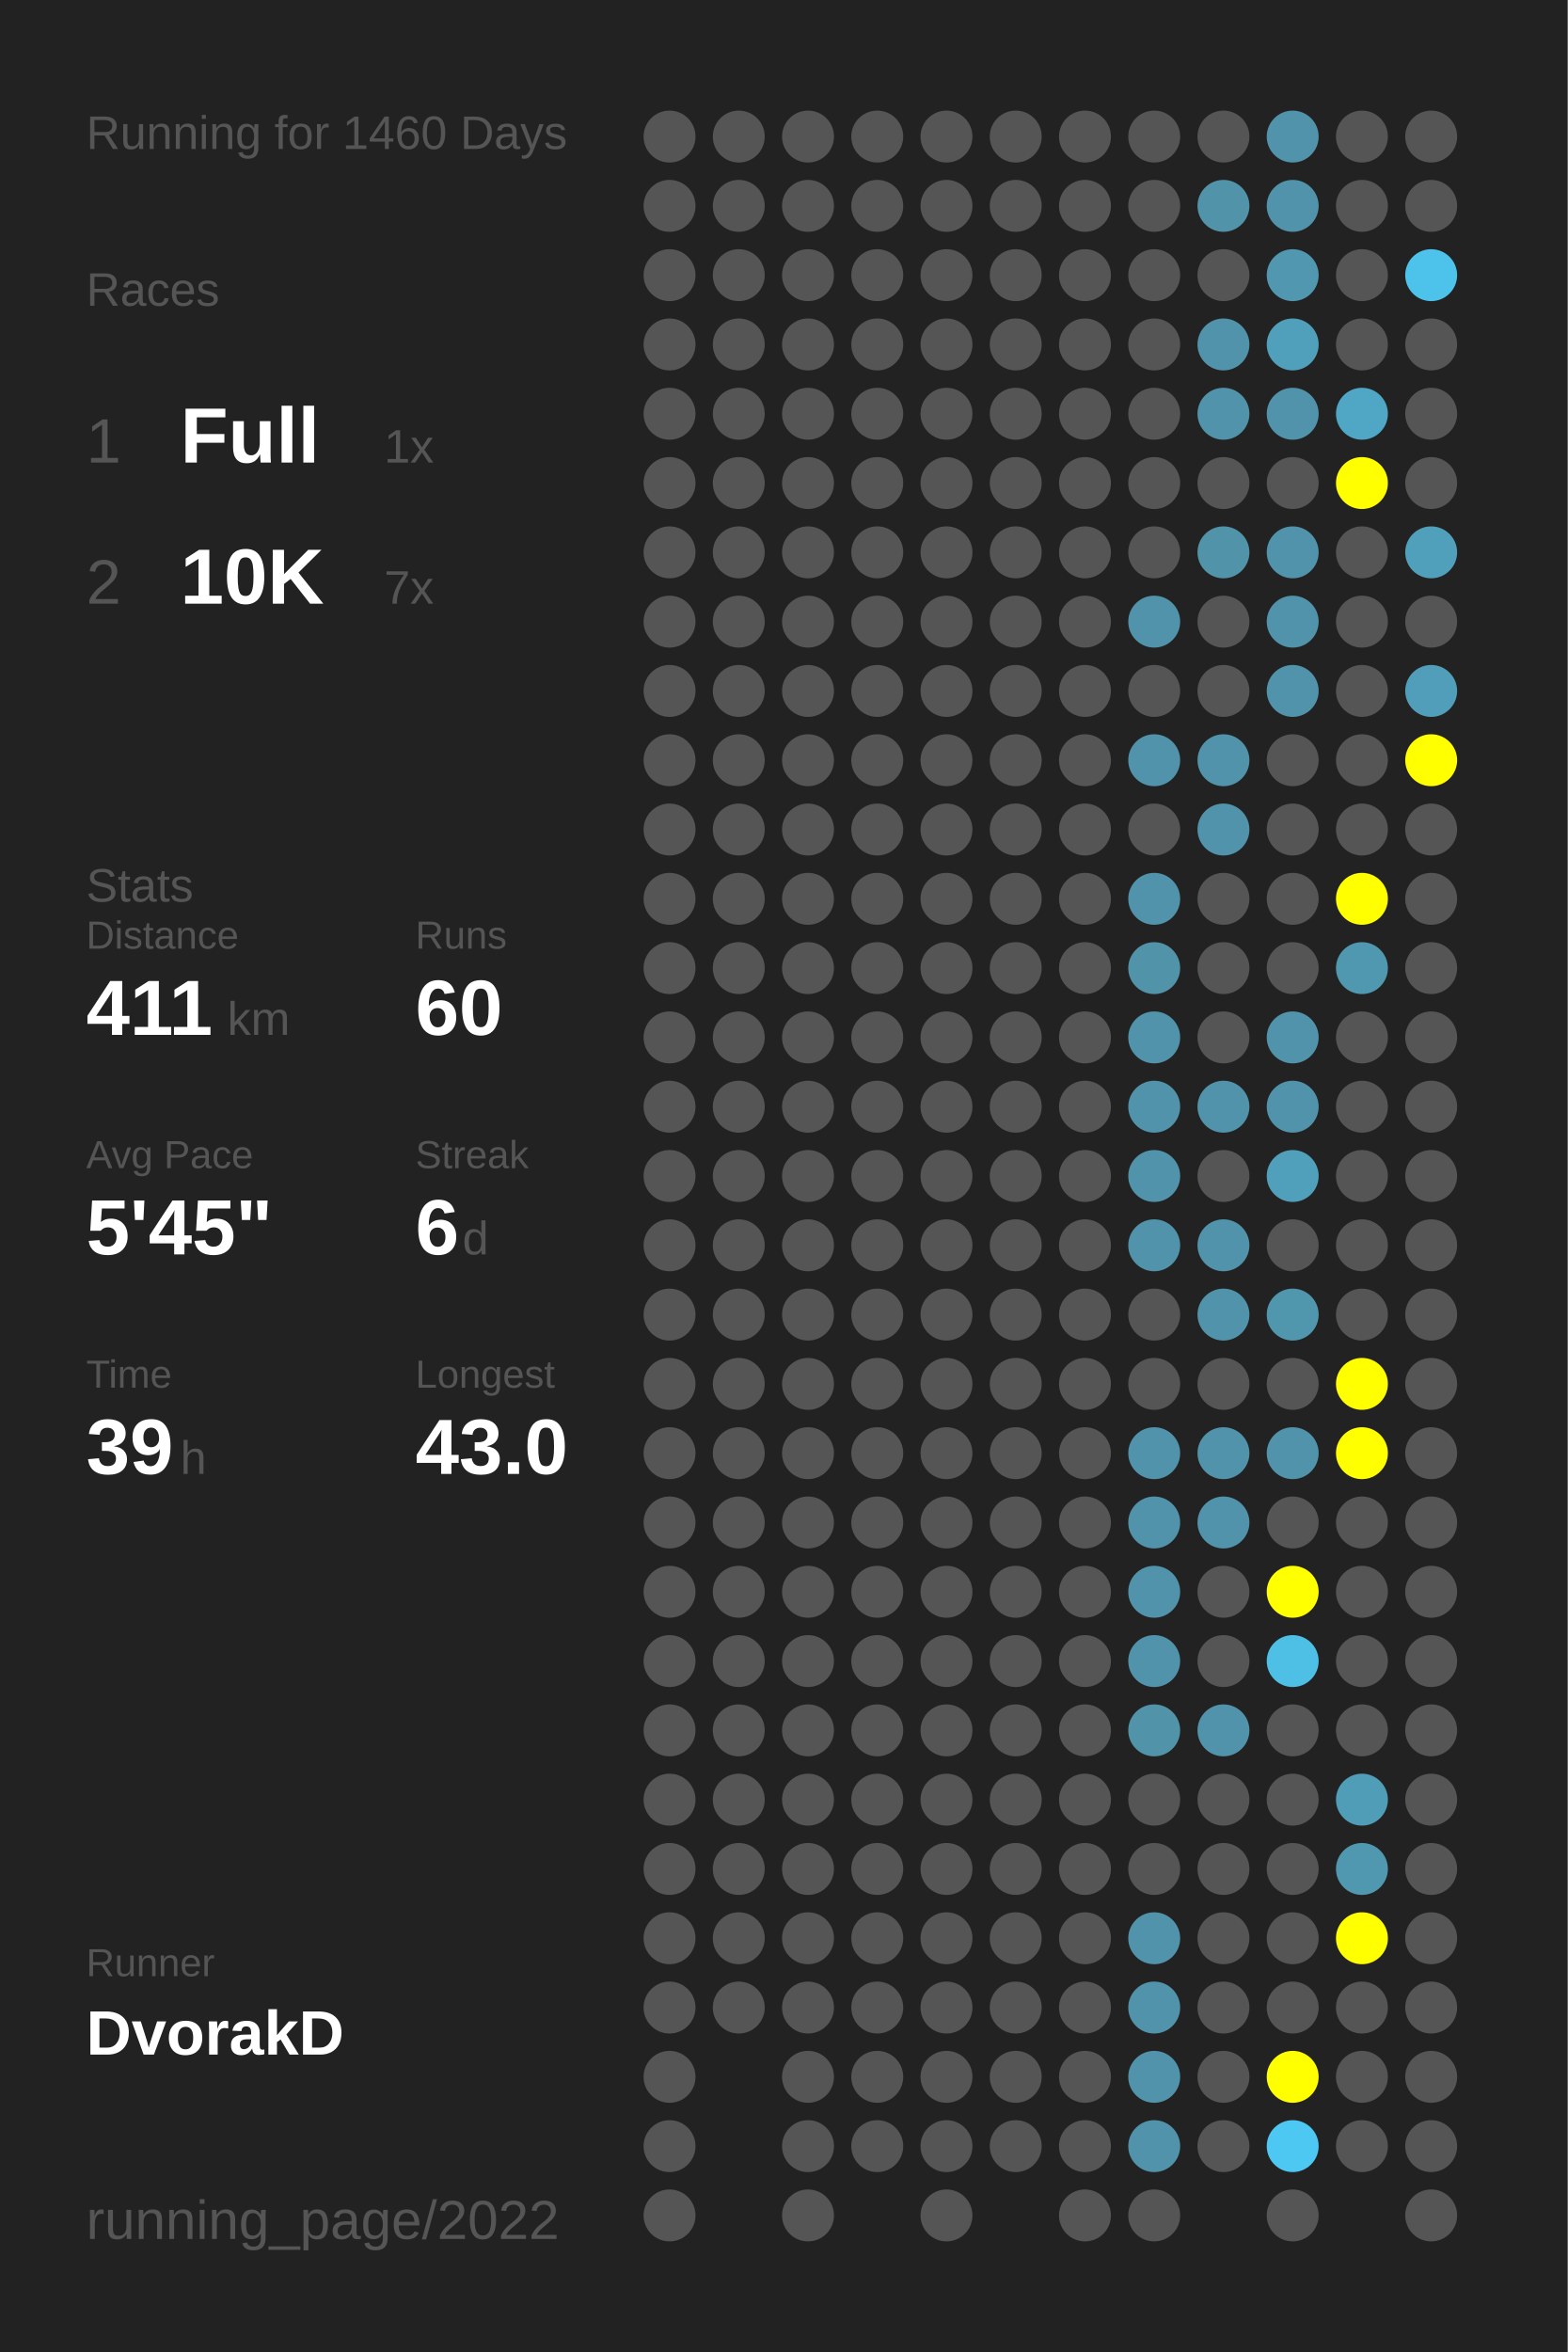
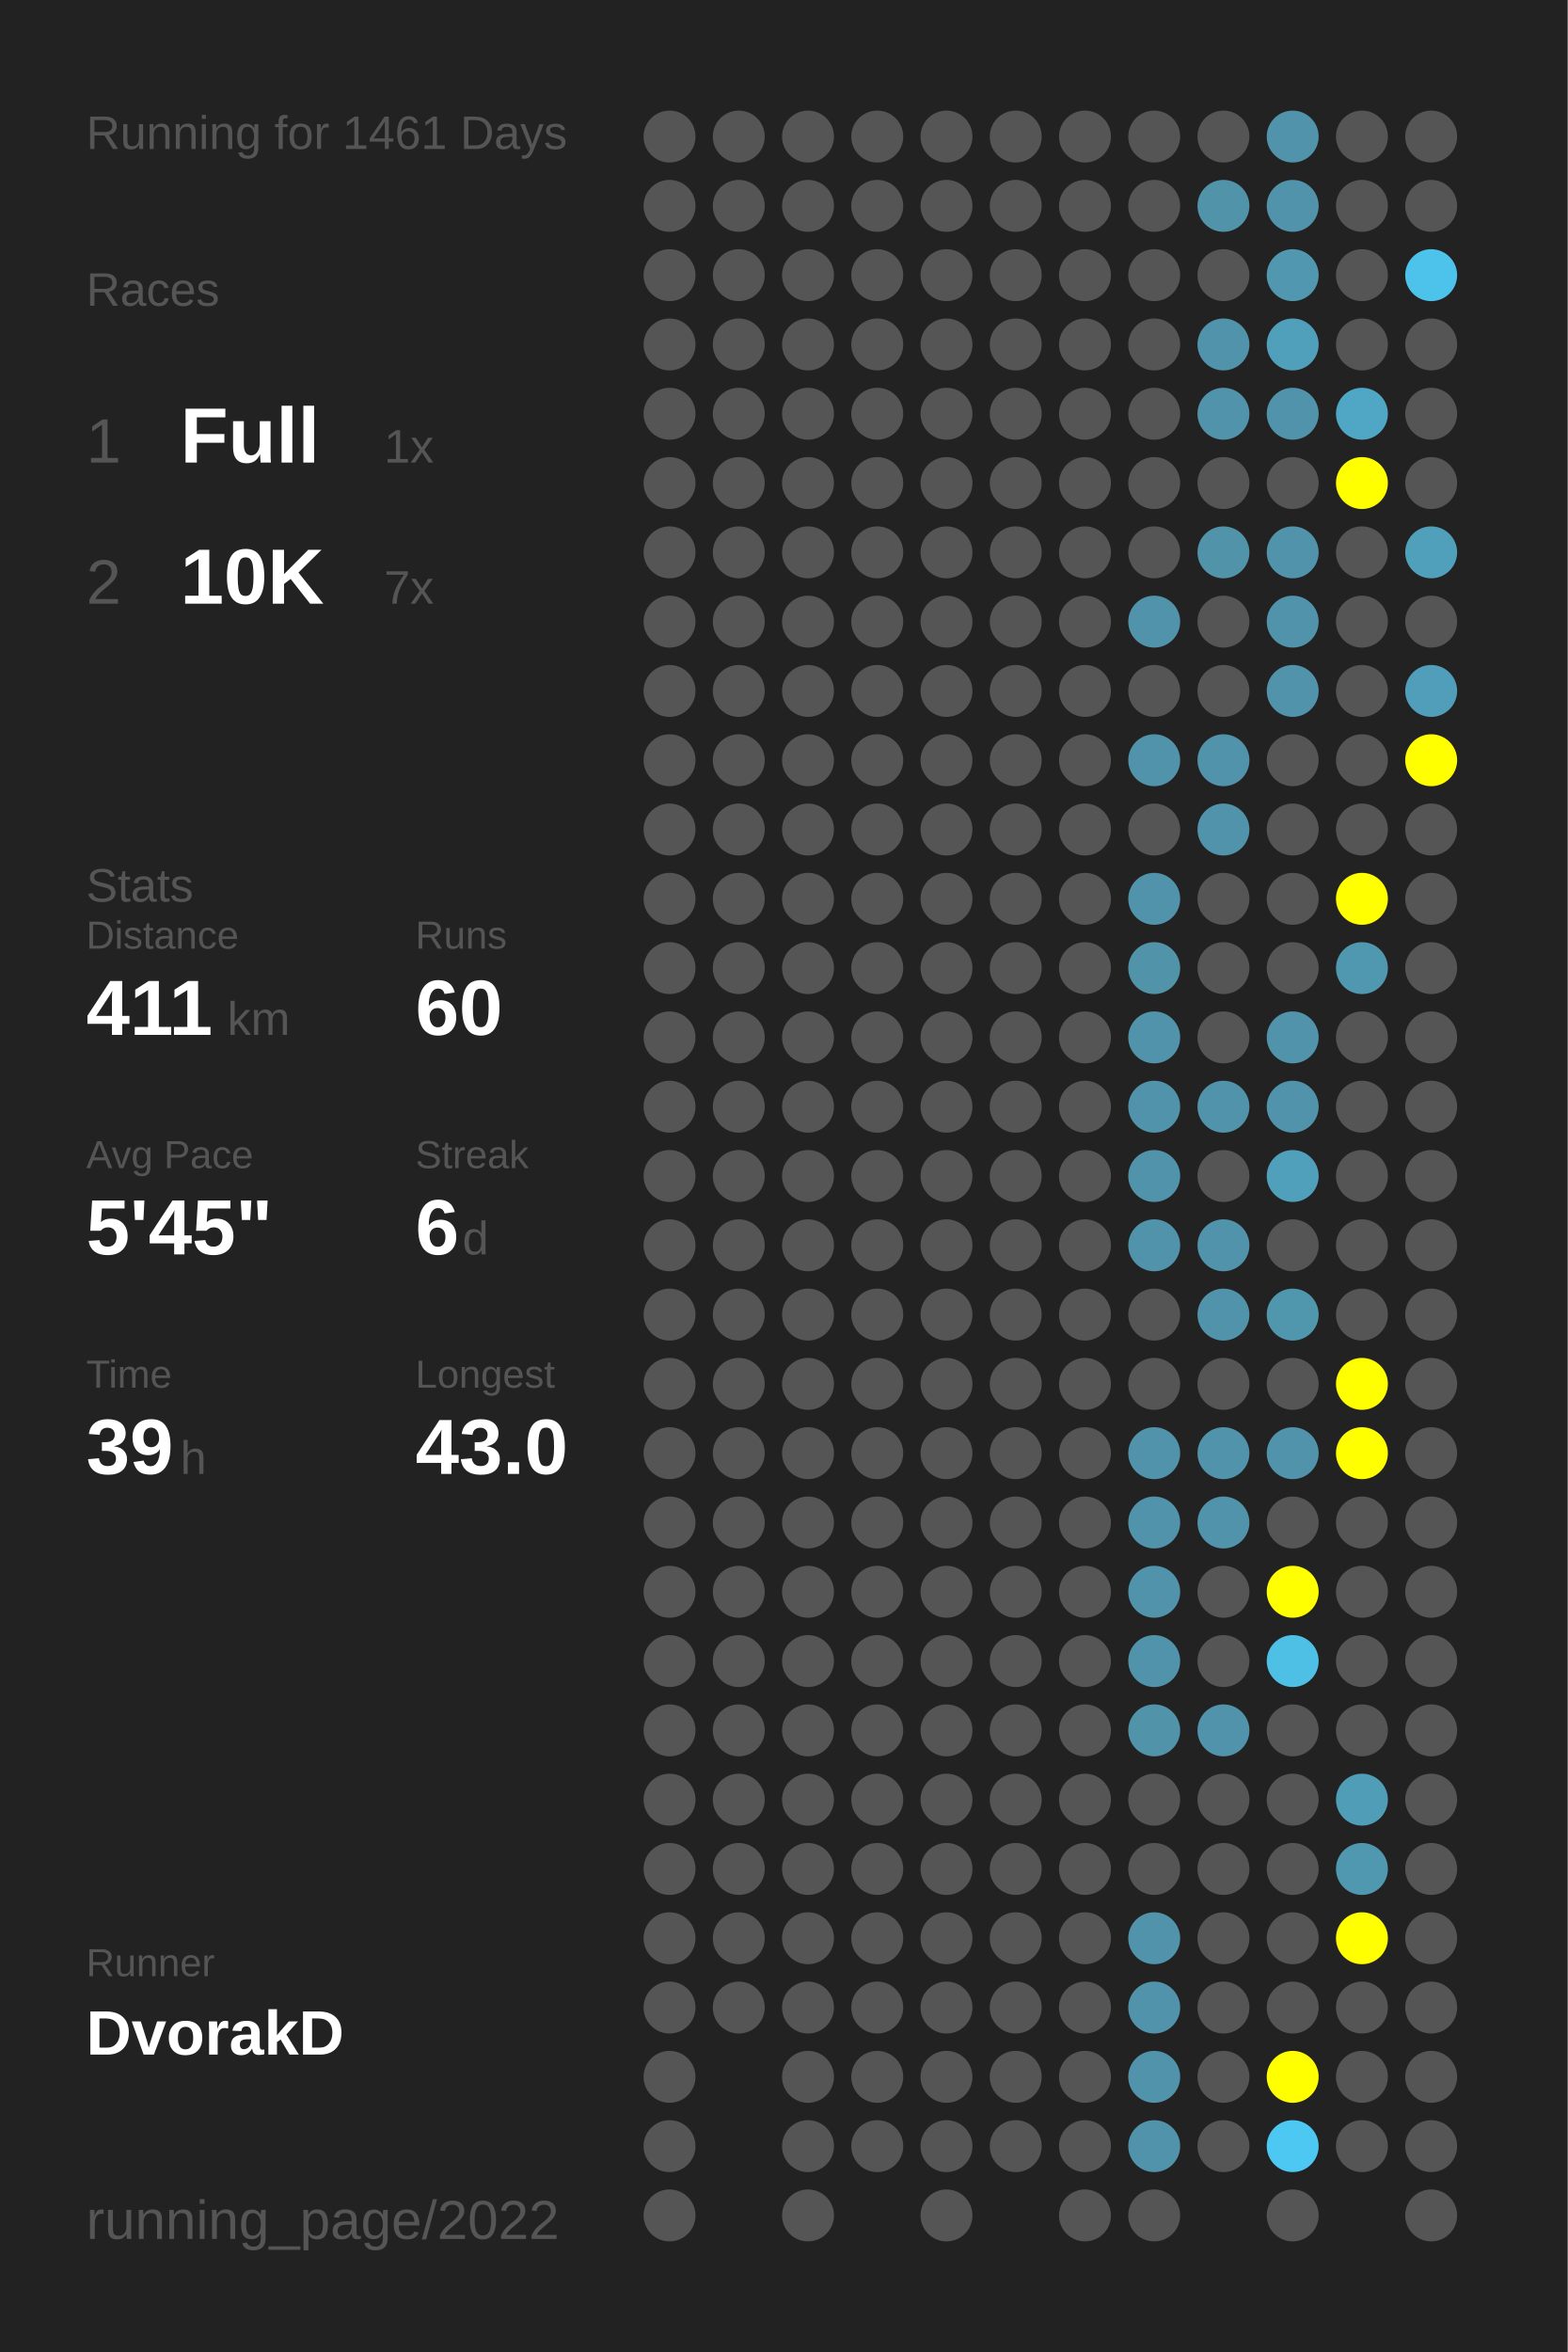
<svg xmlns="http://www.w3.org/2000/svg" baseProfile="full" height="300mm" version="1.1" viewBox="0,0,200,300" width="200mm">
  <defs />
  <rect fill="#222222" height="300" width="200" x="0" y="0" />
-   <text fill="#555555" style="font-size:6px; font-family:Arial;" x="11" y="19">Running for 1460 Days</text>
+   <text fill="#555555" style="font-size:6px; font-family:Arial;" x="11" y="19">Running for 1461 Days</text>
  <text fill="#555555" style="font-size:6px; font-family:Arial;" x="11" y="39">Races</text>
  <text fill="#555555" style="font-size:8px; font-family:Arial;" x="11" y="59">1</text>
  <text fill="#FFFFFF" style="font-size:10px; font-family:Arial; font-weight:bold;" x="23" y="59">Full</text>
  <text fill="#555555" style="font-size:6px; font-family:Arial;" x="49" y="59">1x</text>
  <text fill="#555555" style="font-size:8px; font-family:Arial;" x="11" y="77">2</text>
  <text fill="#FFFFFF" style="font-size:10px; font-family:Arial; font-weight:bold;" x="23" y="77">10K</text>
  <text fill="#555555" style="font-size:6px; font-family:Arial;" x="49" y="77">7x</text>
  <text fill="#555555" style="font-size:6px; font-family:Arial;" x="11" y="115">Stats</text>
  <text fill="#555555" style="font-size:5px; font-family:Arial;" x="11" y="121">Distance</text>
  <text fill="#FFFFFF" style="font-size:10px; font-family:Arial; font-weight:bold;" x="11" y="132">411</text>
  <text fill="#555555" style="font-size:6px; font-family:Arial;" x="29" y="132">km</text>
  <text fill="#555555" style="font-size:5px; font-family:Arial;" x="53" y="121">Runs</text>
  <text fill="#FFFFFF" style="font-size:10px; font-family:Arial; font-weight:bold;" x="53" y="132">60</text>
  <text fill="#555555" style="font-size:5px; font-family:Arial;" x="11" y="149">Avg Pace</text>
  <text fill="#FFFFFF" style="font-size:10px; font-family:Arial; font-weight:bold;" x="11" y="160">5'45"</text>
  <text fill="#555555" style="font-size:5px; font-family:Arial;" x="53" y="149">Streak</text>
  <text fill="#FFFFFF" style="font-size:10px; font-family:Arial; font-weight:bold;" x="53" y="160">6</text>
  <text fill="#555555" style="font-size:6px; font-family:Arial;" x="59" y="160">d</text>
  <text fill="#555555" style="font-size:5px; font-family:Arial;" x="11" y="177">Time</text>
  <text fill="#FFFFFF" style="font-size:10px; font-family:Arial; font-weight:bold;" x="11" y="188">39</text>
  <text fill="#555555" style="font-size:6px; font-family:Arial;" x="23" y="188">h</text>
  <text fill="#555555" style="font-size:5px; font-family:Arial;" x="53" y="177">Longest</text>
  <text fill="#FFFFFF" style="font-size:10px; font-family:Arial; font-weight:bold;" x="53" y="188">43.0</text>
  <text fill="#555555" style="font-size:5px; font-family:Arial;" x="11" y="252.065">Runner</text>
  <text fill="#FFFFFF" style="font-size:8px; font-family:Arial; font-weight:bold;" x="11" y="262.065">DvorakD</text>
  <text fill="#555555" style="font-size:7px; font-family:Arial;" x="11" y="285.581">running_page/2022</text>
  <circle cx="85.417" cy="17.419" fill="#555555" r="3.312" />
  <circle cx="85.417" cy="26.258" fill="#555555" r="3.312" />
  <circle cx="85.417" cy="35.097" fill="#555555" r="3.312" />
  <circle cx="85.417" cy="43.935" fill="#555555" r="3.312" />
  <circle cx="85.417" cy="52.774" fill="#555555" r="3.312" />
  <circle cx="85.417" cy="61.613" fill="#555555" r="3.312" />
  <circle cx="85.417" cy="70.452" fill="#555555" r="3.312" />
  <circle cx="85.417" cy="79.29" fill="#555555" r="3.312" />
  <circle cx="85.417" cy="88.129" fill="#555555" r="3.312" />
  <circle cx="85.417" cy="96.968" fill="#555555" r="3.312" />
  <circle cx="85.417" cy="105.806" fill="#555555" r="3.312" />
  <circle cx="85.417" cy="114.645" fill="#555555" r="3.312" />
  <circle cx="85.417" cy="123.484" fill="#555555" r="3.312" />
  <circle cx="85.417" cy="132.323" fill="#555555" r="3.312" />
  <circle cx="85.417" cy="141.161" fill="#555555" r="3.312" />
  <circle cx="85.417" cy="150" fill="#555555" r="3.312" />
  <circle cx="85.417" cy="158.839" fill="#555555" r="3.312" />
  <circle cx="85.417" cy="167.677" fill="#555555" r="3.312" />
  <circle cx="85.417" cy="176.516" fill="#555555" r="3.312" />
  <circle cx="85.417" cy="185.355" fill="#555555" r="3.312" />
  <circle cx="85.417" cy="194.194" fill="#555555" r="3.312" />
  <circle cx="85.417" cy="203.032" fill="#555555" r="3.312" />
  <circle cx="85.417" cy="211.871" fill="#555555" r="3.312" />
  <circle cx="85.417" cy="220.71" fill="#555555" r="3.312" />
  <circle cx="85.417" cy="229.548" fill="#555555" r="3.312" />
  <circle cx="85.417" cy="238.387" fill="#555555" r="3.312" />
  <circle cx="85.417" cy="247.226" fill="#555555" r="3.312" />
  <circle cx="85.417" cy="256.065" fill="#555555" r="3.312" />
  <circle cx="85.417" cy="264.903" fill="#555555" r="3.312" />
  <circle cx="85.417" cy="273.742" fill="#555555" r="3.312" />
  <circle cx="85.417" cy="282.581" fill="#555555" r="3.312" />
  <circle cx="94.25" cy="17.419" fill="#555555" r="3.312" />
  <circle cx="94.25" cy="26.258" fill="#555555" r="3.312" />
  <circle cx="94.25" cy="35.097" fill="#555555" r="3.312" />
  <circle cx="94.25" cy="43.935" fill="#555555" r="3.312" />
  <circle cx="94.25" cy="52.774" fill="#555555" r="3.312" />
  <circle cx="94.25" cy="61.613" fill="#555555" r="3.312" />
  <circle cx="94.25" cy="70.452" fill="#555555" r="3.312" />
  <circle cx="94.25" cy="79.29" fill="#555555" r="3.312" />
  <circle cx="94.25" cy="88.129" fill="#555555" r="3.312" />
  <circle cx="94.25" cy="96.968" fill="#555555" r="3.312" />
  <circle cx="94.25" cy="105.806" fill="#555555" r="3.312" />
  <circle cx="94.25" cy="114.645" fill="#555555" r="3.312" />
  <circle cx="94.25" cy="123.484" fill="#555555" r="3.312" />
  <circle cx="94.25" cy="132.323" fill="#555555" r="3.312" />
  <circle cx="94.25" cy="141.161" fill="#555555" r="3.312" />
  <circle cx="94.25" cy="150" fill="#555555" r="3.312" />
  <circle cx="94.25" cy="158.839" fill="#555555" r="3.312" />
  <circle cx="94.25" cy="167.677" fill="#555555" r="3.312" />
  <circle cx="94.25" cy="176.516" fill="#555555" r="3.312" />
  <circle cx="94.25" cy="185.355" fill="#555555" r="3.312" />
  <circle cx="94.25" cy="194.194" fill="#555555" r="3.312" />
  <circle cx="94.25" cy="203.032" fill="#555555" r="3.312" />
  <circle cx="94.25" cy="211.871" fill="#555555" r="3.312" />
  <circle cx="94.25" cy="220.71" fill="#555555" r="3.312" />
  <circle cx="94.25" cy="229.548" fill="#555555" r="3.312" />
  <circle cx="94.25" cy="238.387" fill="#555555" r="3.312" />
  <circle cx="94.25" cy="247.226" fill="#555555" r="3.312" />
  <circle cx="94.25" cy="256.065" fill="#555555" r="3.312" />
  <circle cx="103.083" cy="17.419" fill="#555555" r="3.312" />
  <circle cx="103.083" cy="26.258" fill="#555555" r="3.312" />
  <circle cx="103.083" cy="35.097" fill="#555555" r="3.312" />
  <circle cx="103.083" cy="43.935" fill="#555555" r="3.312" />
  <circle cx="103.083" cy="52.774" fill="#555555" r="3.312" />
  <circle cx="103.083" cy="61.613" fill="#555555" r="3.312" />
  <circle cx="103.083" cy="70.452" fill="#555555" r="3.312" />
  <circle cx="103.083" cy="79.29" fill="#555555" r="3.312" />
  <circle cx="103.083" cy="88.129" fill="#555555" r="3.312" />
  <circle cx="103.083" cy="96.968" fill="#555555" r="3.312" />
  <circle cx="103.083" cy="105.806" fill="#555555" r="3.312" />
  <circle cx="103.083" cy="114.645" fill="#555555" r="3.312" />
  <circle cx="103.083" cy="123.484" fill="#555555" r="3.312" />
  <circle cx="103.083" cy="132.323" fill="#555555" r="3.312" />
  <circle cx="103.083" cy="141.161" fill="#555555" r="3.312" />
  <circle cx="103.083" cy="150" fill="#555555" r="3.312" />
  <circle cx="103.083" cy="158.839" fill="#555555" r="3.312" />
  <circle cx="103.083" cy="167.677" fill="#555555" r="3.312" />
  <circle cx="103.083" cy="176.516" fill="#555555" r="3.312" />
  <circle cx="103.083" cy="185.355" fill="#555555" r="3.312" />
  <circle cx="103.083" cy="194.194" fill="#555555" r="3.312" />
  <circle cx="103.083" cy="203.032" fill="#555555" r="3.312" />
  <circle cx="103.083" cy="211.871" fill="#555555" r="3.312" />
  <circle cx="103.083" cy="220.71" fill="#555555" r="3.312" />
  <circle cx="103.083" cy="229.548" fill="#555555" r="3.312" />
  <circle cx="103.083" cy="238.387" fill="#555555" r="3.312" />
  <circle cx="103.083" cy="247.226" fill="#555555" r="3.312" />
  <circle cx="103.083" cy="256.065" fill="#555555" r="3.312" />
  <circle cx="103.083" cy="264.903" fill="#555555" r="3.312" />
  <circle cx="103.083" cy="273.742" fill="#555555" r="3.312" />
  <circle cx="103.083" cy="282.581" fill="#555555" r="3.312" />
  <circle cx="111.917" cy="17.419" fill="#555555" r="3.312" />
  <circle cx="111.917" cy="26.258" fill="#555555" r="3.312" />
  <circle cx="111.917" cy="35.097" fill="#555555" r="3.312" />
  <circle cx="111.917" cy="43.935" fill="#555555" r="3.312" />
  <circle cx="111.917" cy="52.774" fill="#555555" r="3.312" />
  <circle cx="111.917" cy="61.613" fill="#555555" r="3.312" />
  <circle cx="111.917" cy="70.452" fill="#555555" r="3.312" />
  <circle cx="111.917" cy="79.29" fill="#555555" r="3.312" />
  <circle cx="111.917" cy="88.129" fill="#555555" r="3.312" />
  <circle cx="111.917" cy="96.968" fill="#555555" r="3.312" />
  <circle cx="111.917" cy="105.806" fill="#555555" r="3.312" />
  <circle cx="111.917" cy="114.645" fill="#555555" r="3.312" />
  <circle cx="111.917" cy="123.484" fill="#555555" r="3.312" />
  <circle cx="111.917" cy="132.323" fill="#555555" r="3.312" />
  <circle cx="111.917" cy="141.161" fill="#555555" r="3.312" />
  <circle cx="111.917" cy="150" fill="#555555" r="3.312" />
  <circle cx="111.917" cy="158.839" fill="#555555" r="3.312" />
  <circle cx="111.917" cy="167.677" fill="#555555" r="3.312" />
  <circle cx="111.917" cy="176.516" fill="#555555" r="3.312" />
  <circle cx="111.917" cy="185.355" fill="#555555" r="3.312" />
  <circle cx="111.917" cy="194.194" fill="#555555" r="3.312" />
  <circle cx="111.917" cy="203.032" fill="#555555" r="3.312" />
  <circle cx="111.917" cy="211.871" fill="#555555" r="3.312" />
  <circle cx="111.917" cy="220.71" fill="#555555" r="3.312" />
  <circle cx="111.917" cy="229.548" fill="#555555" r="3.312" />
  <circle cx="111.917" cy="238.387" fill="#555555" r="3.312" />
  <circle cx="111.917" cy="247.226" fill="#555555" r="3.312" />
  <circle cx="111.917" cy="256.065" fill="#555555" r="3.312" />
  <circle cx="111.917" cy="264.903" fill="#555555" r="3.312" />
  <circle cx="111.917" cy="273.742" fill="#555555" r="3.312" />
  <circle cx="120.75" cy="17.419" fill="#555555" r="3.312" />
  <circle cx="120.75" cy="26.258" fill="#555555" r="3.312" />
  <circle cx="120.75" cy="35.097" fill="#555555" r="3.312" />
  <circle cx="120.75" cy="43.935" fill="#555555" r="3.312" />
  <circle cx="120.75" cy="52.774" fill="#555555" r="3.312" />
  <circle cx="120.75" cy="61.613" fill="#555555" r="3.312" />
  <circle cx="120.75" cy="70.452" fill="#555555" r="3.312" />
  <circle cx="120.75" cy="79.29" fill="#555555" r="3.312" />
  <circle cx="120.75" cy="88.129" fill="#555555" r="3.312" />
  <circle cx="120.75" cy="96.968" fill="#555555" r="3.312" />
  <circle cx="120.75" cy="105.806" fill="#555555" r="3.312" />
  <circle cx="120.75" cy="114.645" fill="#555555" r="3.312" />
  <circle cx="120.75" cy="123.484" fill="#555555" r="3.312" />
  <circle cx="120.75" cy="132.323" fill="#555555" r="3.312" />
  <circle cx="120.75" cy="141.161" fill="#555555" r="3.312" />
  <circle cx="120.75" cy="150" fill="#555555" r="3.312" />
  <circle cx="120.75" cy="158.839" fill="#555555" r="3.312" />
  <circle cx="120.75" cy="167.677" fill="#555555" r="3.312" />
  <circle cx="120.75" cy="176.516" fill="#555555" r="3.312" />
  <circle cx="120.75" cy="185.355" fill="#555555" r="3.312" />
  <circle cx="120.75" cy="194.194" fill="#555555" r="3.312" />
  <circle cx="120.75" cy="203.032" fill="#555555" r="3.312" />
  <circle cx="120.75" cy="211.871" fill="#555555" r="3.312" />
  <circle cx="120.75" cy="220.71" fill="#555555" r="3.312" />
  <circle cx="120.75" cy="229.548" fill="#555555" r="3.312" />
  <circle cx="120.75" cy="238.387" fill="#555555" r="3.312" />
  <circle cx="120.75" cy="247.226" fill="#555555" r="3.312" />
  <circle cx="120.75" cy="256.065" fill="#555555" r="3.312" />
  <circle cx="120.75" cy="264.903" fill="#555555" r="3.312" />
  <circle cx="120.75" cy="273.742" fill="#555555" r="3.312" />
  <circle cx="120.75" cy="282.581" fill="#555555" r="3.312" />
  <circle cx="129.583" cy="17.419" fill="#555555" r="3.312" />
  <circle cx="129.583" cy="26.258" fill="#555555" r="3.312" />
  <circle cx="129.583" cy="35.097" fill="#555555" r="3.312" />
  <circle cx="129.583" cy="43.935" fill="#555555" r="3.312" />
  <circle cx="129.583" cy="52.774" fill="#555555" r="3.312" />
  <circle cx="129.583" cy="61.613" fill="#555555" r="3.312" />
  <circle cx="129.583" cy="70.452" fill="#555555" r="3.312" />
  <circle cx="129.583" cy="79.29" fill="#555555" r="3.312" />
  <circle cx="129.583" cy="88.129" fill="#555555" r="3.312" />
  <circle cx="129.583" cy="96.968" fill="#555555" r="3.312" />
  <circle cx="129.583" cy="105.806" fill="#555555" r="3.312" />
  <circle cx="129.583" cy="114.645" fill="#555555" r="3.312" />
  <circle cx="129.583" cy="123.484" fill="#555555" r="3.312" />
  <circle cx="129.583" cy="132.323" fill="#555555" r="3.312" />
  <circle cx="129.583" cy="141.161" fill="#555555" r="3.312" />
  <circle cx="129.583" cy="150" fill="#555555" r="3.312" />
  <circle cx="129.583" cy="158.839" fill="#555555" r="3.312" />
  <circle cx="129.583" cy="167.677" fill="#555555" r="3.312" />
  <circle cx="129.583" cy="176.516" fill="#555555" r="3.312" />
  <circle cx="129.583" cy="185.355" fill="#555555" r="3.312" />
  <circle cx="129.583" cy="194.194" fill="#555555" r="3.312" />
  <circle cx="129.583" cy="203.032" fill="#555555" r="3.312" />
  <circle cx="129.583" cy="211.871" fill="#555555" r="3.312" />
  <circle cx="129.583" cy="220.71" fill="#555555" r="3.312" />
  <circle cx="129.583" cy="229.548" fill="#555555" r="3.312" />
  <circle cx="129.583" cy="238.387" fill="#555555" r="3.312" />
  <circle cx="129.583" cy="247.226" fill="#555555" r="3.312" />
  <circle cx="129.583" cy="256.065" fill="#555555" r="3.312" />
  <circle cx="129.583" cy="264.903" fill="#555555" r="3.312" />
  <circle cx="129.583" cy="273.742" fill="#555555" r="3.312" />
  <circle cx="138.417" cy="17.419" fill="#555555" r="3.312" />
  <circle cx="138.417" cy="26.258" fill="#555555" r="3.312" />
  <circle cx="138.417" cy="35.097" fill="#555555" r="3.312" />
  <circle cx="138.417" cy="43.935" fill="#555555" r="3.312" />
  <circle cx="138.417" cy="52.774" fill="#555555" r="3.312" />
  <circle cx="138.417" cy="61.613" fill="#555555" r="3.312" />
  <circle cx="138.417" cy="70.452" fill="#555555" r="3.312" />
  <circle cx="138.417" cy="79.29" fill="#555555" r="3.312" />
  <circle cx="138.417" cy="88.129" fill="#555555" r="3.312" />
  <circle cx="138.417" cy="96.968" fill="#555555" r="3.312" />
  <circle cx="138.417" cy="105.806" fill="#555555" r="3.312" />
  <circle cx="138.417" cy="114.645" fill="#555555" r="3.312" />
  <circle cx="138.417" cy="123.484" fill="#555555" r="3.312" />
  <circle cx="138.417" cy="132.323" fill="#555555" r="3.312" />
  <circle cx="138.417" cy="141.161" fill="#555555" r="3.312" />
  <circle cx="138.417" cy="150" fill="#555555" r="3.312" />
  <circle cx="138.417" cy="158.839" fill="#555555" r="3.312" />
  <circle cx="138.417" cy="167.677" fill="#555555" r="3.312" />
  <circle cx="138.417" cy="176.516" fill="#555555" r="3.312" />
  <circle cx="138.417" cy="185.355" fill="#555555" r="3.312" />
  <circle cx="138.417" cy="194.194" fill="#555555" r="3.312" />
  <circle cx="138.417" cy="203.032" fill="#555555" r="3.312" />
  <circle cx="138.417" cy="211.871" fill="#555555" r="3.312" />
  <circle cx="138.417" cy="220.71" fill="#555555" r="3.312" />
  <circle cx="138.417" cy="229.548" fill="#555555" r="3.312" />
  <circle cx="138.417" cy="238.387" fill="#555555" r="3.312" />
  <circle cx="138.417" cy="247.226" fill="#555555" r="3.312" />
  <circle cx="138.417" cy="256.065" fill="#555555" r="3.312" />
  <circle cx="138.417" cy="264.903" fill="#555555" r="3.312" />
  <circle cx="138.417" cy="273.742" fill="#555555" r="3.312" />
  <circle cx="138.417" cy="282.581" fill="#555555" r="3.312" />
  <circle cx="147.25" cy="17.419" fill="#555555" r="3.312" />
  <circle cx="147.25" cy="26.258" fill="#555555" r="3.312" />
  <circle cx="147.25" cy="35.097" fill="#555555" r="3.312" />
  <circle cx="147.25" cy="43.935" fill="#555555" r="3.312" />
  <circle cx="147.25" cy="52.774" fill="#555555" r="3.312" />
  <circle cx="147.25" cy="61.613" fill="#555555" r="3.312" />
  <circle cx="147.25" cy="70.452" fill="#555555" r="3.312" />
  <circle cx="147.25" cy="79.29" fill="#5093aa" r="3.312" />
  <circle cx="147.25" cy="88.129" fill="#555555" r="3.312" />
  <circle cx="147.25" cy="96.968" fill="#5093aa" r="3.312" />
  <circle cx="147.25" cy="105.806" fill="#555555" r="3.312" />
  <circle cx="147.25" cy="114.645" fill="#5093aa" r="3.312" />
  <circle cx="147.25" cy="123.484" fill="#5193a9" r="3.312" />
  <circle cx="147.25" cy="132.323" fill="#5093aa" r="3.312" />
  <circle cx="147.25" cy="141.161" fill="#5093aa" r="3.312" />
  <circle cx="147.25" cy="150" fill="#5093aa" r="3.312" />
  <circle cx="147.25" cy="158.839" fill="#5093aa" r="3.312" />
  <circle cx="147.25" cy="167.677" fill="#555555" r="3.312" />
  <circle cx="147.25" cy="176.516" fill="#555555" r="3.312" />
  <circle cx="147.25" cy="185.355" fill="#5093aa" r="3.312" />
  <circle cx="147.25" cy="194.194" fill="#5093aa" r="3.312" />
  <circle cx="147.25" cy="203.032" fill="#5093aa" r="3.312" />
  <circle cx="147.25" cy="211.871" fill="#5193aa" r="3.312" />
  <circle cx="147.25" cy="220.71" fill="#5193a9" r="3.312" />
  <circle cx="147.25" cy="229.548" fill="#555555" r="3.312" />
  <circle cx="147.25" cy="238.387" fill="#555555" r="3.312" />
  <circle cx="147.25" cy="247.226" fill="#5193aa" r="3.312" />
  <circle cx="147.25" cy="256.065" fill="#5093aa" r="3.312" />
  <circle cx="147.25" cy="264.903" fill="#5093aa" r="3.312" />
  <circle cx="147.25" cy="273.742" fill="#5093aa" r="3.312" />
  <circle cx="147.25" cy="282.581" fill="#555555" r="3.312" />
  <circle cx="156.083" cy="17.419" fill="#555555" r="3.312" />
  <circle cx="156.083" cy="26.258" fill="#5193a9" r="3.312" />
  <circle cx="156.083" cy="35.097" fill="#555555" r="3.312" />
  <circle cx="156.083" cy="43.935" fill="#5093aa" r="3.312" />
  <circle cx="156.083" cy="52.774" fill="#5093aa" r="3.312" />
  <circle cx="156.083" cy="61.613" fill="#555555" r="3.312" />
  <circle cx="156.083" cy="70.452" fill="#5193a9" r="3.312" />
  <circle cx="156.083" cy="79.29" fill="#555555" r="3.312" />
  <circle cx="156.083" cy="88.129" fill="#555555" r="3.312" />
  <circle cx="156.083" cy="96.968" fill="#5093aa" r="3.312" />
  <circle cx="156.083" cy="105.806" fill="#5093aa" r="3.312" />
  <circle cx="156.083" cy="114.645" fill="#555555" r="3.312" />
  <circle cx="156.083" cy="123.484" fill="#555555" r="3.312" />
  <circle cx="156.083" cy="132.323" fill="#555555" r="3.312" />
  <circle cx="156.083" cy="141.161" fill="#5093aa" r="3.312" />
  <circle cx="156.083" cy="150" fill="#555555" r="3.312" />
  <circle cx="156.083" cy="158.839" fill="#5093aa" r="3.312" />
  <circle cx="156.083" cy="167.677" fill="#5093aa" r="3.312" />
  <circle cx="156.083" cy="176.516" fill="#555555" r="3.312" />
  <circle cx="156.083" cy="185.355" fill="#5093aa" r="3.312" />
  <circle cx="156.083" cy="194.194" fill="#5093aa" r="3.312" />
  <circle cx="156.083" cy="203.032" fill="#555555" r="3.312" />
  <circle cx="156.083" cy="211.871" fill="#555555" r="3.312" />
  <circle cx="156.083" cy="220.71" fill="#5093aa" r="3.312" />
  <circle cx="156.083" cy="229.548" fill="#555555" r="3.312" />
  <circle cx="156.083" cy="238.387" fill="#555555" r="3.312" />
  <circle cx="156.083" cy="247.226" fill="#555555" r="3.312" />
  <circle cx="156.083" cy="256.065" fill="#555555" r="3.312" />
  <circle cx="156.083" cy="264.903" fill="#555555" r="3.312" />
  <circle cx="156.083" cy="273.742" fill="#555555" r="3.312" />
  <circle cx="164.917" cy="17.419" fill="#5093aa" r="3.312" />
  <circle cx="164.917" cy="26.258" fill="#5093aa" r="3.312" />
  <circle cx="164.917" cy="35.097" fill="#5097af" r="3.312" />
  <circle cx="164.917" cy="43.935" fill="#50a0bb" r="3.312" />
  <circle cx="164.917" cy="52.774" fill="#5093aa" r="3.312" />
  <circle cx="164.917" cy="61.613" fill="#555555" r="3.312" />
  <circle cx="164.917" cy="70.452" fill="#5093aa" r="3.312" />
  <circle cx="164.917" cy="79.29" fill="#5093aa" r="3.312" />
  <circle cx="164.917" cy="88.129" fill="#5093aa" r="3.312" />
  <circle cx="164.917" cy="96.968" fill="#555555" r="3.312" />
  <circle cx="164.917" cy="105.806" fill="#555555" r="3.312" />
  <circle cx="164.917" cy="114.645" fill="#555555" r="3.312" />
  <circle cx="164.917" cy="123.484" fill="#555555" r="3.312" />
  <circle cx="164.917" cy="132.323" fill="#5093aa" r="3.312" />
  <circle cx="164.917" cy="141.161" fill="#5093aa" r="3.312" />
  <circle cx="164.917" cy="150" fill="#50a0bc" r="3.312" />
  <circle cx="164.917" cy="158.839" fill="#555555" r="3.312" />
  <circle cx="164.917" cy="167.677" fill="#5097ae" r="3.312" />
  <circle cx="164.917" cy="176.516" fill="#555555" r="3.312" />
  <circle cx="164.917" cy="185.355" fill="#5093aa" r="3.312" />
  <circle cx="164.917" cy="194.194" fill="#555555" r="3.312" />
  <circle cx="164.917" cy="203.032" fill="#FFFF00" r="3.312" />
  <circle cx="164.917" cy="211.871" fill="#4ebfe5" r="3.312" />
  <circle cx="164.917" cy="220.71" fill="#555555" r="3.312" />
  <circle cx="164.917" cy="229.548" fill="#555555" r="3.312" />
  <circle cx="164.917" cy="238.387" fill="#555555" r="3.312" />
  <circle cx="164.917" cy="247.226" fill="#555555" r="3.312" />
  <circle cx="164.917" cy="256.065" fill="#555555" r="3.312" />
  <circle cx="164.917" cy="264.903" fill="#FFFF00" r="3.312" />
  <circle cx="164.917" cy="273.742" fill="#4dc8f2" r="3.312" />
  <circle cx="164.917" cy="282.581" fill="#555555" r="3.312" />
  <circle cx="173.75" cy="17.419" fill="#555555" r="3.312" />
  <circle cx="173.75" cy="26.258" fill="#555555" r="3.312" />
  <circle cx="173.75" cy="35.097" fill="#555555" r="3.312" />
  <circle cx="173.75" cy="43.935" fill="#555555" r="3.312" />
  <circle cx="173.75" cy="52.774" fill="#4fa7c5" r="3.312" />
  <circle cx="173.75" cy="61.613" fill="#FFFF00" r="3.312" />
  <circle cx="173.75" cy="70.452" fill="#555555" r="3.312" />
  <circle cx="173.75" cy="79.29" fill="#555555" r="3.312" />
  <circle cx="173.75" cy="88.129" fill="#555555" r="3.312" />
  <circle cx="173.75" cy="96.968" fill="#555555" r="3.312" />
  <circle cx="173.75" cy="105.806" fill="#555555" r="3.312" />
  <circle cx="173.75" cy="114.645" fill="#FFFF00" r="3.312" />
  <circle cx="173.75" cy="123.484" fill="#5098b0" r="3.312" />
  <circle cx="173.75" cy="132.323" fill="#555555" r="3.312" />
  <circle cx="173.75" cy="141.161" fill="#555555" r="3.312" />
  <circle cx="173.75" cy="150" fill="#555555" r="3.312" />
  <circle cx="173.75" cy="158.839" fill="#555555" r="3.312" />
  <circle cx="173.75" cy="167.677" fill="#555555" r="3.312" />
  <circle cx="173.75" cy="176.516" fill="#FFFF00" r="3.312" />
  <circle cx="173.75" cy="185.355" fill="#FFFF00" r="3.312" />
  <circle cx="173.75" cy="194.194" fill="#555555" r="3.312" />
  <circle cx="173.75" cy="203.032" fill="#555555" r="3.312" />
  <circle cx="173.75" cy="211.871" fill="#555555" r="3.312" />
  <circle cx="173.75" cy="220.71" fill="#555555" r="3.312" />
  <circle cx="173.75" cy="229.548" fill="#509db7" r="3.312" />
  <circle cx="173.75" cy="238.387" fill="#5098b0" r="3.312" />
  <circle cx="173.75" cy="247.226" fill="#FFFF00" r="3.312" />
  <circle cx="173.75" cy="256.065" fill="#555555" r="3.312" />
  <circle cx="173.75" cy="264.903" fill="#555555" r="3.312" />
  <circle cx="173.75" cy="273.742" fill="#555555" r="3.312" />
  <circle cx="182.583" cy="17.419" fill="#555555" r="3.312" />
  <circle cx="182.583" cy="26.258" fill="#555555" r="3.312" />
  <circle cx="182.583" cy="35.097" fill="#4dc3eb" r="3.312" />
  <circle cx="182.583" cy="43.935" fill="#555555" r="3.312" />
  <circle cx="182.583" cy="52.774" fill="#555555" r="3.312" />
  <circle cx="182.583" cy="61.613" fill="#555555" r="3.312" />
  <circle cx="182.583" cy="70.452" fill="#50a0bc" r="3.312" />
  <circle cx="182.583" cy="79.29" fill="#555555" r="3.312" />
  <circle cx="182.583" cy="88.129" fill="#509eb9" r="3.312" />
  <circle cx="182.583" cy="96.968" fill="#FFFF00" r="3.312" />
  <circle cx="182.583" cy="105.806" fill="#555555" r="3.312" />
  <circle cx="182.583" cy="114.645" fill="#555555" r="3.312" />
  <circle cx="182.583" cy="123.484" fill="#555555" r="3.312" />
  <circle cx="182.583" cy="132.323" fill="#555555" r="3.312" />
  <circle cx="182.583" cy="141.161" fill="#555555" r="3.312" />
  <circle cx="182.583" cy="150" fill="#555555" r="3.312" />
  <circle cx="182.583" cy="158.839" fill="#555555" r="3.312" />
  <circle cx="182.583" cy="167.677" fill="#555555" r="3.312" />
  <circle cx="182.583" cy="176.516" fill="#555555" r="3.312" />
  <circle cx="182.583" cy="185.355" fill="#555555" r="3.312" />
  <circle cx="182.583" cy="194.194" fill="#555555" r="3.312" />
  <circle cx="182.583" cy="203.032" fill="#555555" r="3.312" />
  <circle cx="182.583" cy="211.871" fill="#555555" r="3.312" />
  <circle cx="182.583" cy="220.71" fill="#555555" r="3.312" />
  <circle cx="182.583" cy="229.548" fill="#555555" r="3.312" />
  <circle cx="182.583" cy="238.387" fill="#555555" r="3.312" />
  <circle cx="182.583" cy="247.226" fill="#555555" r="3.312" />
  <circle cx="182.583" cy="256.065" fill="#555555" r="3.312" />
  <circle cx="182.583" cy="264.903" fill="#555555" r="3.312" />
  <circle cx="182.583" cy="273.742" fill="#555555" r="3.312" />
  <circle cx="182.583" cy="282.581" fill="#555555" r="3.312" />
</svg>
